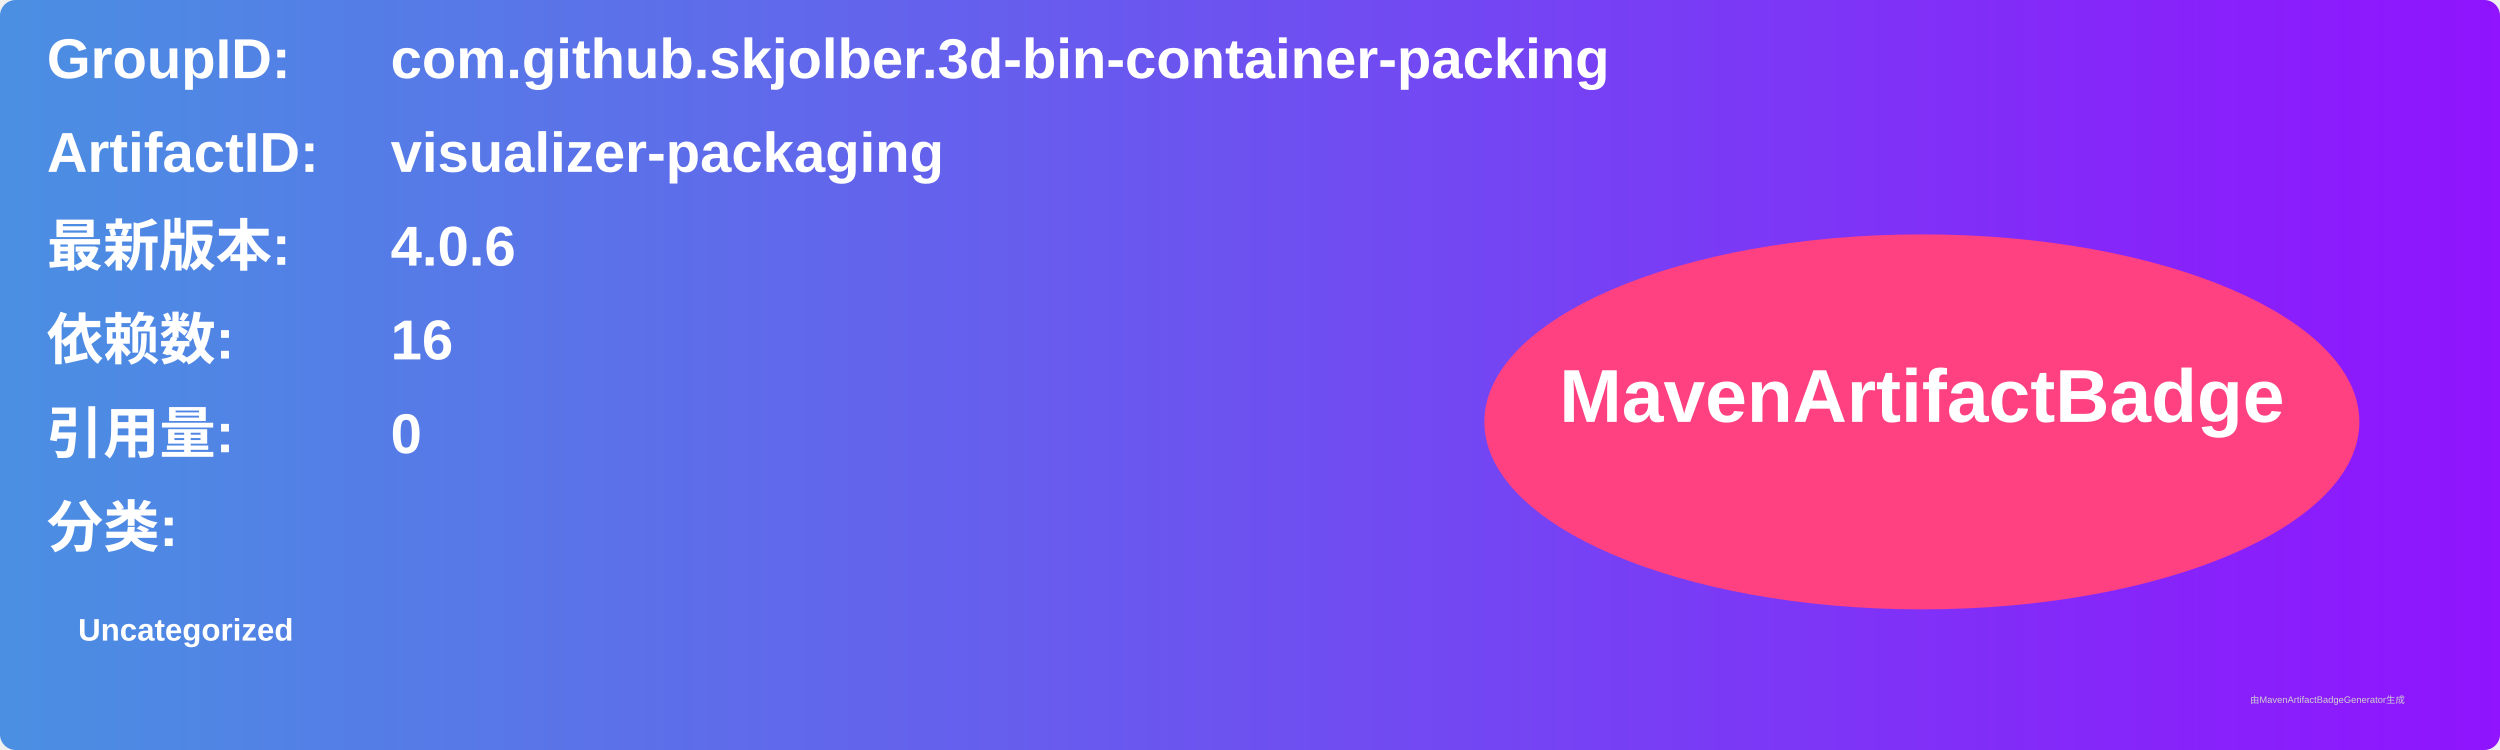
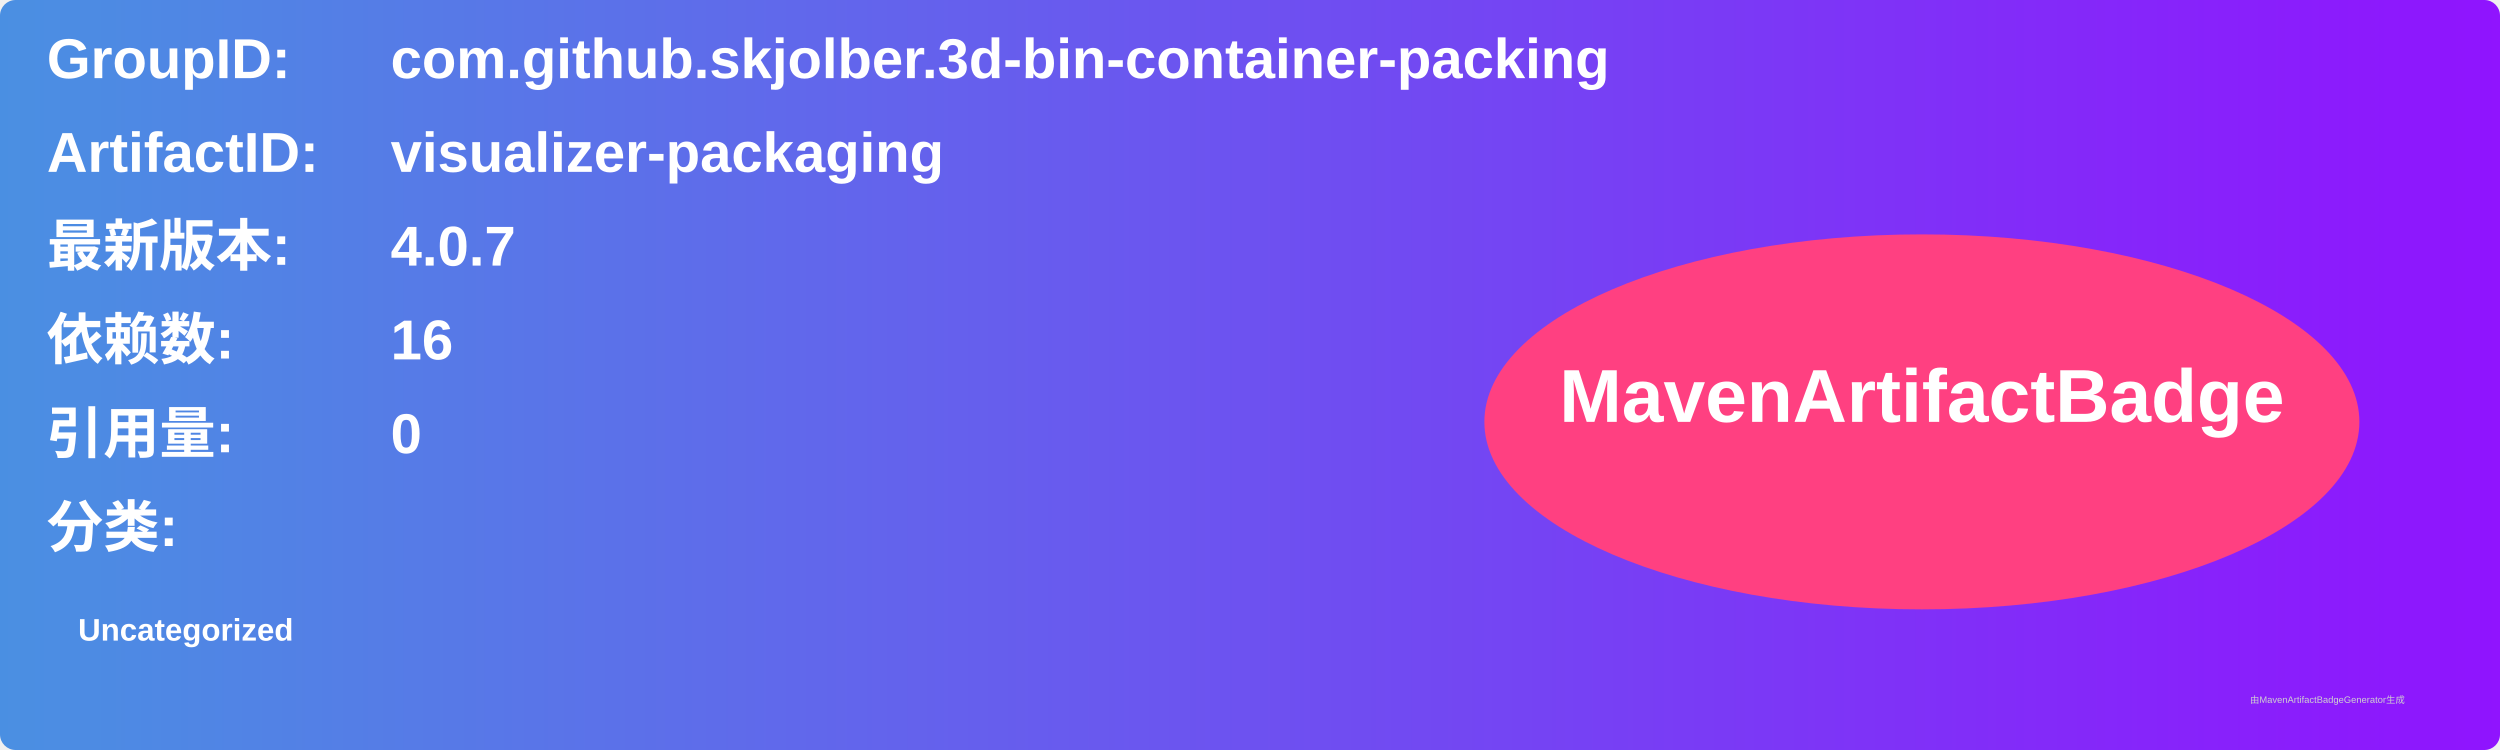
<svg xmlns="http://www.w3.org/2000/svg" width="800" height="240" viewBox="0 0 800 240">
  <linearGradient id="grad" x1="0%" y1="0%" x2="100%" y2="0%">
    <stop offset="0%" stop-color="#4a90e2" />
    <stop offset="100%" stop-color="#9013fe" />
  </linearGradient>
  <rect width="100%" height="100%" rx="5" ry="5" fill="url(#grad)" />
  <g transform="translate(15, 15)">
    <text x="0" y="10" font-family="Arial" font-size="18" fill="white" font-weight="bold" width="260">GroupID:</text>
    <text x="110" y="10" font-family="Arial" font-size="18" fill="white" font-weight="bold" width="460">com.github.skjolber.3d-bin-container-packing</text>
    <text x="0" y="40" font-family="Arial" font-size="18" fill="white" font-weight="bold" width="260">ArtifactID:</text>
    <text x="110" y="40" font-family="Arial" font-size="18" fill="white" font-weight="bold" width="460">visualizer-packaging</text>
    <text x="0" y="70" font-family="Arial" font-size="18" fill="white" font-weight="bold">最新版本:</text>
    <text x="110" y="70" font-family="Arial" font-size="18" fill="white" font-weight="bold">
-       <tspan font-weight="bold">4.0.6</tspan>
+       <tspan font-weight="bold">4.0.7</tspan>
    </text>
    <text x="0" y="100" font-family="Arial" font-size="18" fill="white" font-weight="bold">依赖数: </text>
    <text x="110" y="100" font-family="Arial" font-size="18" fill="white">
      <tspan font-weight="bold">16</tspan>
    </text>
    <text x="0" y="130" font-family="Arial" font-size="18" fill="white" font-weight="bold">引用量: </text>
    <text x="110" y="130" font-family="Arial" font-size="18" fill="white">
      <tspan font-weight="bold">0</tspan>
    </text>
    <text x="0" y="160" font-family="Arial" font-size="18" fill="white" font-weight="bold">分类:</text>
    <text x="10" y="190" font-family="Arial" font-size="10" fill="white">
      <tspan font-weight="bold">Uncategorized</tspan>
    </text>
    <ellipse cx="600" cy="120" rx="140" ry="60" fill="#ff4081" />
    <text x="600" y="120" text-anchor="middle" font-family="Arial" font-size="24" fill="white" font-weight="bold">MavenArtifactBadge</text>
  </g>
  <text x="720" y="225" font-family="Arial" font-size="3" fill="#d0d0d0">由MavenArtifactBadgeGenerator生成</text>
</svg>
